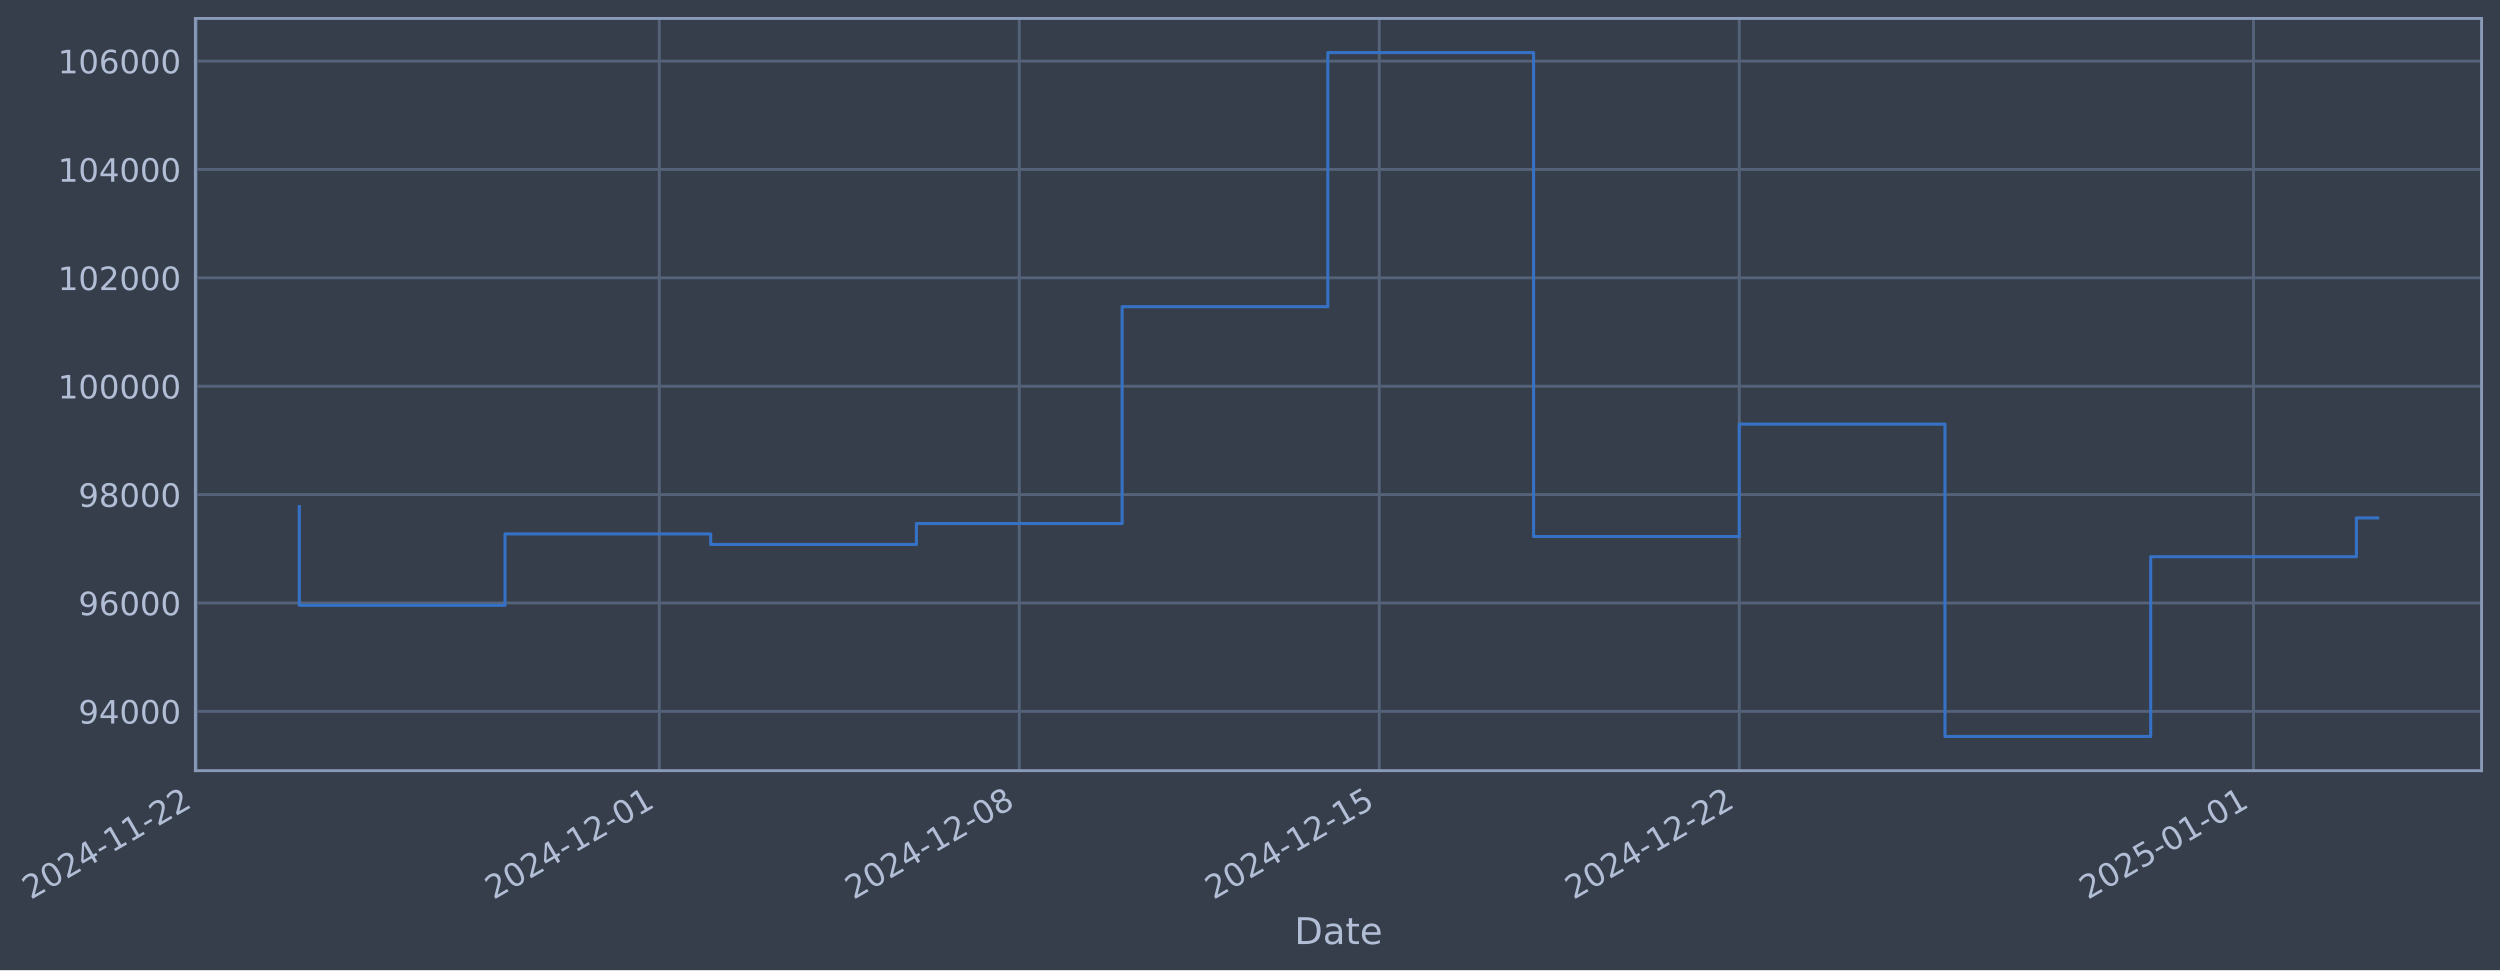
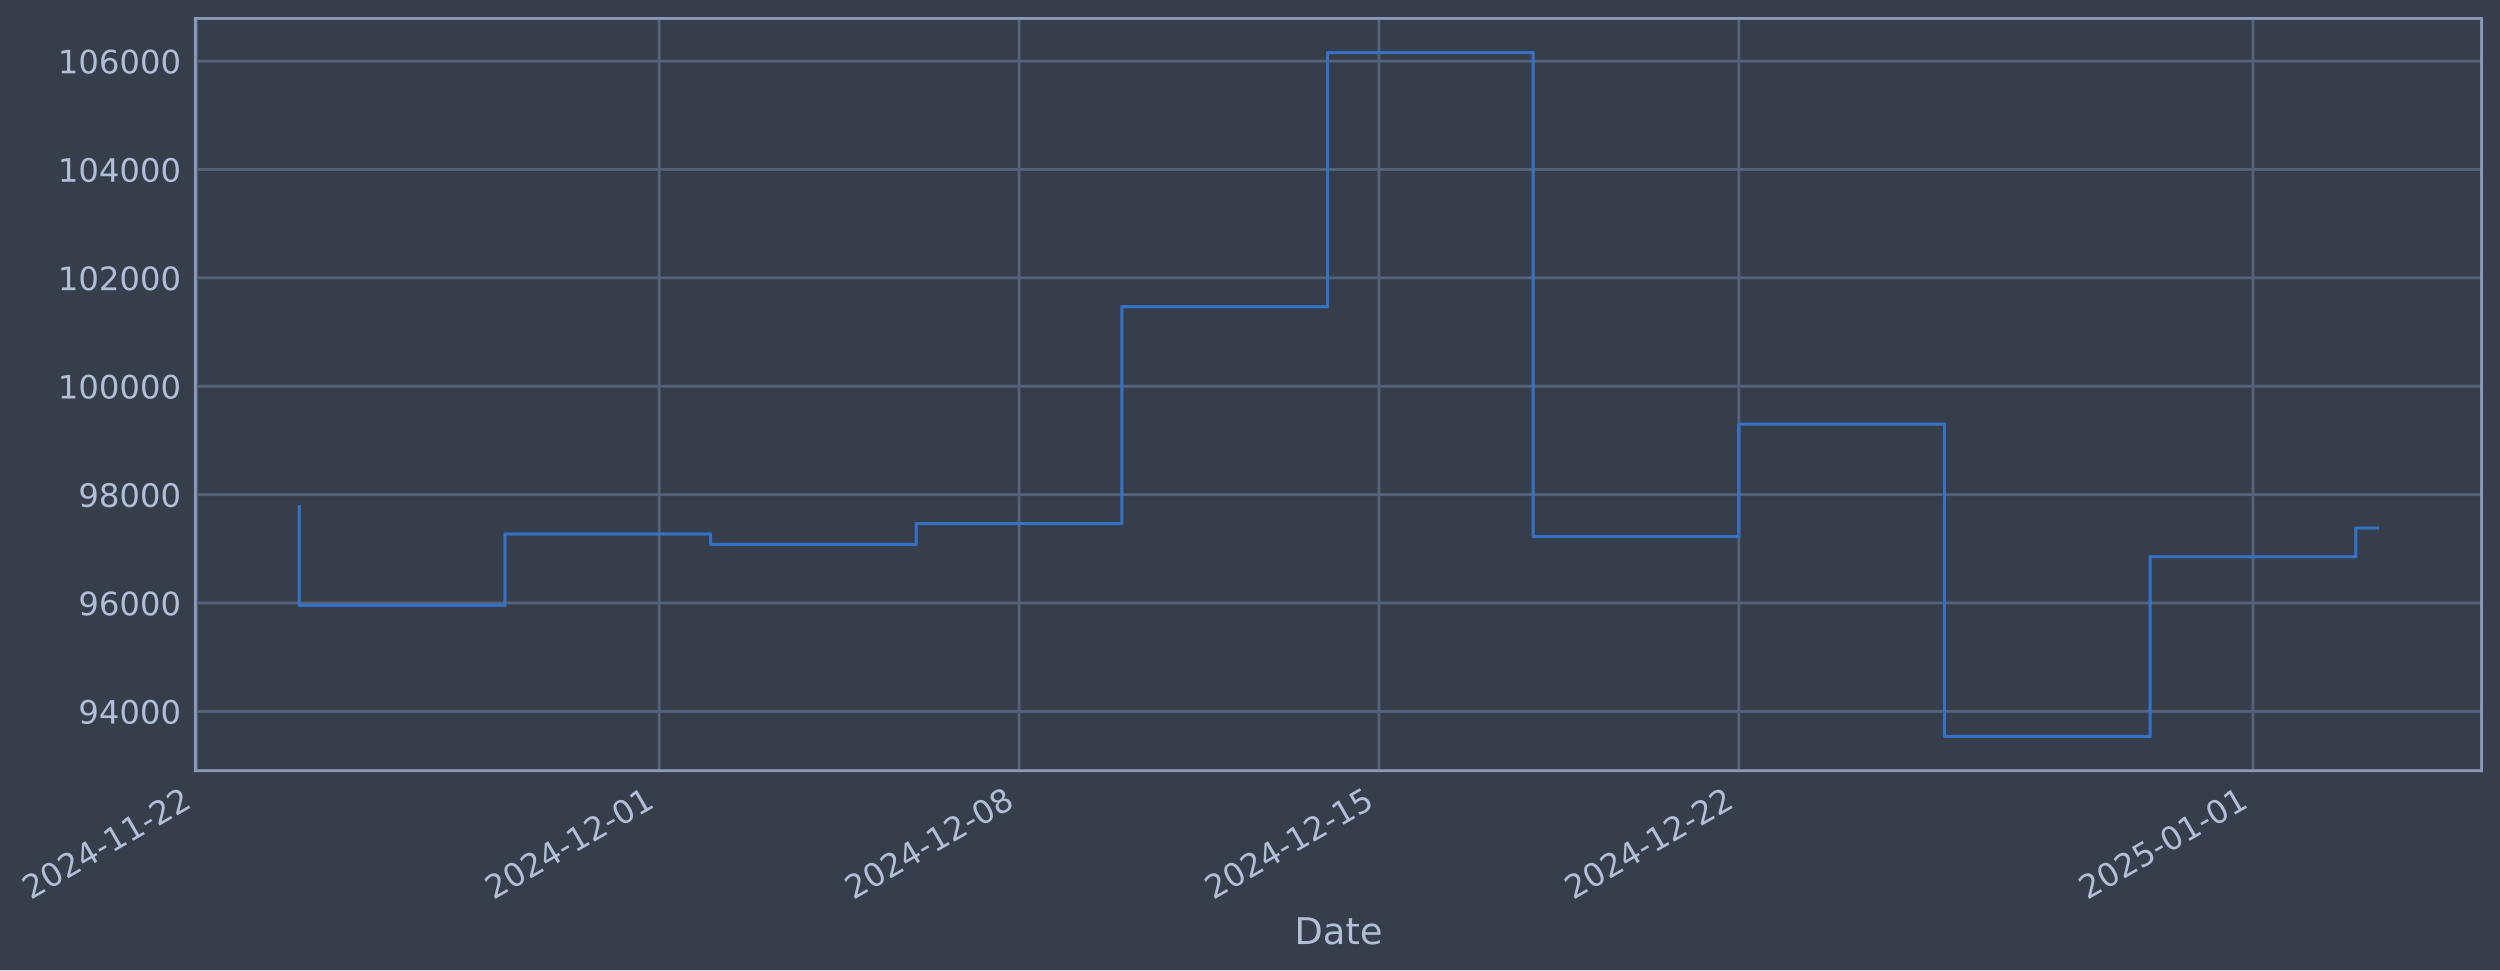
- <svg xmlns="http://www.w3.org/2000/svg" xmlns:xlink="http://www.w3.org/1999/xlink" width="976.298pt" height="378.87pt" viewBox="0 0 976.298 378.87" version="1.1">
+ <svg xmlns="http://www.w3.org/2000/svg" xmlns:xlink="http://www.w3.org/1999/xlink" width="976.286pt" height="378.87pt" viewBox="0 0 976.286 378.87" version="1.1">
  <defs>
    <style type="text/css">*{stroke-linejoin: round; stroke-linecap: butt}</style>
  </defs>
  <g id="figure_1">
    <g id="patch_1">
-       <path d="M 0 378.87  L 976.298 378.87  L 976.298 0  L 0 0  z " style="fill: #373e4b" />
+       <path d="M 0 378.87  L 976.286 378.87  L 976.286 0  L 0 0  z " style="fill: #373e4b" />
    </g>
    <g id="axes_1">
      <g id="patch_2">
-         <path d="M 76.298 300.96  L 969.098 300.96  L 969.098 7.2  L 76.298 7.2  z " style="fill: #373e4b" />
+         <path d="M 76.286 300.96  L 969.086 300.96  L 969.086 7.2  L 76.286 7.2  z " style="fill: #373e4b" />
      </g>
      <g id="matplotlib.axis_1">
        <g id="xtick_1">
          <g id="line2d_1">
-             <path d="M 76.713 300.96  L 76.713 7.2  " clip-path="url(#pa0476399ee)" style="fill: none; stroke: #546379; stroke-width: 1.12; stroke-linecap: square" />
+             <path d="M 76.713 300.96  L 76.713 7.2  " clip-path="url(#p4159dedf98)" style="fill: none; stroke: #546379; stroke-width: 1.12; stroke-linecap: square" />
          </g>
          <g id="line2d_2" />
          <g id="text_1">
            <g style="fill: #b1bed6" transform="translate(11.98702 351.4642) rotate(-30) scale(0.126 -0.126)">
              <defs>
                <path id="DejaVuSans-32" d="M 1228 531  L 3431 531  L 3431 0  L 469 0  L 469 531  Q 828 903 1448 1529  Q 2069 2156 2228 2338  Q 2531 2678 2651 2914  Q 2772 3150 2772 3378  Q 2772 3750 2511 3984  Q 2250 4219 1831 4219  Q 1534 4219 1204 4116  Q 875 4013 500 3803  L 500 4441  Q 881 4594 1212 4672  Q 1544 4750 1819 4750  Q 2544 4750 2975 4387  Q 3406 4025 3406 3419  Q 3406 3131 3298 2873  Q 3191 2616 2906 2266  Q 2828 2175 2409 1742  Q 1991 1309 1228 531  z " transform="scale(0.015625)" />
                <path id="DejaVuSans-30" d="M 2034 4250  Q 1547 4250 1301 3770  Q 1056 3291 1056 2328  Q 1056 1369 1301 889  Q 1547 409 2034 409  Q 2525 409 2770 889  Q 3016 1369 3016 2328  Q 3016 3291 2770 3770  Q 2525 4250 2034 4250  z M 2034 4750  Q 2819 4750 3233 4129  Q 3647 3509 3647 2328  Q 3647 1150 3233 529  Q 2819 -91 2034 -91  Q 1250 -91 836 529  Q 422 1150 422 2328  Q 422 3509 836 4129  Q 1250 4750 2034 4750  z " transform="scale(0.015625)" />
                <path id="DejaVuSans-34" d="M 2419 4116  L 825 1625  L 2419 1625  L 2419 4116  z M 2253 4666  L 3047 4666  L 3047 1625  L 3713 1625  L 3713 1100  L 3047 1100  L 3047 0  L 2419 0  L 2419 1100  L 313 1100  L 313 1709  L 2253 4666  z " transform="scale(0.015625)" />
                <path id="DejaVuSans-2d" d="M 313 2009  L 1997 2009  L 1997 1497  L 313 1497  L 313 2009  z " transform="scale(0.015625)" />
                <path id="DejaVuSans-31" d="M 794 531  L 1825 531  L 1825 4091  L 703 3866  L 703 4441  L 1819 4666  L 2450 4666  L 2450 531  L 3481 531  L 3481 0  L 794 0  L 794 531  z " transform="scale(0.015625)" />
              </defs>
              <use xlink:href="#DejaVuSans-32" />
              <use xlink:href="#DejaVuSans-30" transform="translate(63.62305 0)" />
              <use xlink:href="#DejaVuSans-32" transform="translate(127.2461 0)" />
              <use xlink:href="#DejaVuSans-34" transform="translate(190.8691 0)" />
              <use xlink:href="#DejaVuSans-2d" transform="translate(254.4922 0)" />
              <use xlink:href="#DejaVuSans-31" transform="translate(290.5762 0)" />
              <use xlink:href="#DejaVuSans-31" transform="translate(354.1992 0)" />
              <use xlink:href="#DejaVuSans-2d" transform="translate(417.8223 0)" />
              <use xlink:href="#DejaVuSans-32" transform="translate(453.9062 0)" />
              <use xlink:href="#DejaVuSans-32" transform="translate(517.5293 0)" />
            </g>
          </g>
        </g>
        <g id="xtick_2">
          <g id="line2d_3">
-             <path d="M 257.463 300.96  L 257.463 7.2  " clip-path="url(#pa0476399ee)" style="fill: none; stroke: #546379; stroke-width: 1.12; stroke-linecap: square" />
+             <path d="M 257.411 300.96  L 257.411 7.2  " clip-path="url(#p4159dedf98)" style="fill: none; stroke: #546379; stroke-width: 1.12; stroke-linecap: square" />
          </g>
          <g id="line2d_4" />
          <g id="text_2">
-             <g style="fill: #b1bed6" transform="translate(192.738 351.4642) rotate(-30) scale(0.126 -0.126)">
+             <g style="fill: #b1bed6" transform="translate(192.6853 351.4642) rotate(-30) scale(0.126 -0.126)">
              <use xlink:href="#DejaVuSans-32" />
              <use xlink:href="#DejaVuSans-30" transform="translate(63.62305 0)" />
              <use xlink:href="#DejaVuSans-32" transform="translate(127.2461 0)" />
              <use xlink:href="#DejaVuSans-34" transform="translate(190.8691 0)" />
              <use xlink:href="#DejaVuSans-2d" transform="translate(254.4922 0)" />
              <use xlink:href="#DejaVuSans-31" transform="translate(290.5762 0)" />
              <use xlink:href="#DejaVuSans-32" transform="translate(354.1992 0)" />
              <use xlink:href="#DejaVuSans-2d" transform="translate(417.8223 0)" />
              <use xlink:href="#DejaVuSans-30" transform="translate(453.9062 0)" />
              <use xlink:href="#DejaVuSans-31" transform="translate(517.5293 0)" />
            </g>
          </g>
        </g>
        <g id="xtick_3">
          <g id="line2d_5">
-             <path d="M 398.048 300.96  L 398.048 7.2  " clip-path="url(#pa0476399ee)" style="fill: none; stroke: #546379; stroke-width: 1.12; stroke-linecap: square" />
+             <path d="M 397.954 300.96  L 397.954 7.2  " clip-path="url(#p4159dedf98)" style="fill: none; stroke: #546379; stroke-width: 1.12; stroke-linecap: square" />
          </g>
          <g id="line2d_6" />
          <g id="text_3">
-             <g style="fill: #b1bed6" transform="translate(333.322 351.4642) rotate(-30) scale(0.126 -0.126)">
+             <g style="fill: #b1bed6" transform="translate(333.2284 351.4642) rotate(-30) scale(0.126 -0.126)">
              <defs>
                <path id="DejaVuSans-38" d="M 2034 2216  Q 1584 2216 1326 1975  Q 1069 1734 1069 1313  Q 1069 891 1326 650  Q 1584 409 2034 409  Q 2484 409 2743 651  Q 3003 894 3003 1313  Q 3003 1734 2745 1975  Q 2488 2216 2034 2216  z M 1403 2484  Q 997 2584 770 2862  Q 544 3141 544 3541  Q 544 4100 942 4425  Q 1341 4750 2034 4750  Q 2731 4750 3128 4425  Q 3525 4100 3525 3541  Q 3525 3141 3298 2862  Q 3072 2584 2669 2484  Q 3125 2378 3379 2068  Q 3634 1759 3634 1313  Q 3634 634 3220 271  Q 2806 -91 2034 -91  Q 1263 -91 848 271  Q 434 634 434 1313  Q 434 1759 690 2068  Q 947 2378 1403 2484  z M 1172 3481  Q 1172 3119 1398 2916  Q 1625 2713 2034 2713  Q 2441 2713 2670 2916  Q 2900 3119 2900 3481  Q 2900 3844 2670 4047  Q 2441 4250 2034 4250  Q 1625 4250 1398 4047  Q 1172 3844 1172 3481  z " transform="scale(0.015625)" />
              </defs>
              <use xlink:href="#DejaVuSans-32" />
              <use xlink:href="#DejaVuSans-30" transform="translate(63.62305 0)" />
              <use xlink:href="#DejaVuSans-32" transform="translate(127.2461 0)" />
              <use xlink:href="#DejaVuSans-34" transform="translate(190.8691 0)" />
              <use xlink:href="#DejaVuSans-2d" transform="translate(254.4922 0)" />
              <use xlink:href="#DejaVuSans-31" transform="translate(290.5762 0)" />
              <use xlink:href="#DejaVuSans-32" transform="translate(354.1992 0)" />
              <use xlink:href="#DejaVuSans-2d" transform="translate(417.8223 0)" />
              <use xlink:href="#DejaVuSans-30" transform="translate(453.9062 0)" />
              <use xlink:href="#DejaVuSans-38" transform="translate(517.5293 0)" />
            </g>
          </g>
        </g>
        <g id="xtick_4">
          <g id="line2d_7">
-             <path d="M 538.632 300.96  L 538.632 7.2  " clip-path="url(#pa0476399ee)" style="fill: none; stroke: #546379; stroke-width: 1.12; stroke-linecap: square" />
+             <path d="M 538.497 300.96  L 538.497 7.2  " clip-path="url(#p4159dedf98)" style="fill: none; stroke: #546379; stroke-width: 1.12; stroke-linecap: square" />
          </g>
          <g id="line2d_8" />
          <g id="text_4">
-             <g style="fill: #b1bed6" transform="translate(473.9061 351.4642) rotate(-30) scale(0.126 -0.126)">
+             <g style="fill: #b1bed6" transform="translate(473.7715 351.4642) rotate(-30) scale(0.126 -0.126)">
              <defs>
                <path id="DejaVuSans-35" d="M 691 4666  L 3169 4666  L 3169 4134  L 1269 4134  L 1269 2991  Q 1406 3038 1543 3061  Q 1681 3084 1819 3084  Q 2600 3084 3056 2656  Q 3513 2228 3513 1497  Q 3513 744 3044 326  Q 2575 -91 1722 -91  Q 1428 -91 1123 -41  Q 819 9 494 109  L 494 744  Q 775 591 1075 516  Q 1375 441 1709 441  Q 2250 441 2565 725  Q 2881 1009 2881 1497  Q 2881 1984 2565 2268  Q 2250 2553 1709 2553  Q 1456 2553 1204 2497  Q 953 2441 691 2322  L 691 4666  z " transform="scale(0.015625)" />
              </defs>
              <use xlink:href="#DejaVuSans-32" />
              <use xlink:href="#DejaVuSans-30" transform="translate(63.62305 0)" />
              <use xlink:href="#DejaVuSans-32" transform="translate(127.2461 0)" />
              <use xlink:href="#DejaVuSans-34" transform="translate(190.8691 0)" />
              <use xlink:href="#DejaVuSans-2d" transform="translate(254.4922 0)" />
              <use xlink:href="#DejaVuSans-31" transform="translate(290.5762 0)" />
              <use xlink:href="#DejaVuSans-32" transform="translate(354.1992 0)" />
              <use xlink:href="#DejaVuSans-2d" transform="translate(417.8223 0)" />
              <use xlink:href="#DejaVuSans-31" transform="translate(453.9062 0)" />
              <use xlink:href="#DejaVuSans-35" transform="translate(517.5293 0)" />
            </g>
          </g>
        </g>
        <g id="xtick_5">
          <g id="line2d_9">
-             <path d="M 679.216 300.96  L 679.216 7.2  " clip-path="url(#pa0476399ee)" style="fill: none; stroke: #546379; stroke-width: 1.12; stroke-linecap: square" />
+             <path d="M 679.04 300.96  L 679.04 7.2  " clip-path="url(#p4159dedf98)" style="fill: none; stroke: #546379; stroke-width: 1.12; stroke-linecap: square" />
          </g>
          <g id="line2d_10" />
          <g id="text_5">
-             <g style="fill: #b1bed6" transform="translate(614.4902 351.4642) rotate(-30) scale(0.126 -0.126)">
+             <g style="fill: #b1bed6" transform="translate(614.3146 351.4642) rotate(-30) scale(0.126 -0.126)">
              <use xlink:href="#DejaVuSans-32" />
              <use xlink:href="#DejaVuSans-30" transform="translate(63.62305 0)" />
              <use xlink:href="#DejaVuSans-32" transform="translate(127.2461 0)" />
              <use xlink:href="#DejaVuSans-34" transform="translate(190.8691 0)" />
              <use xlink:href="#DejaVuSans-2d" transform="translate(254.4922 0)" />
              <use xlink:href="#DejaVuSans-31" transform="translate(290.5762 0)" />
              <use xlink:href="#DejaVuSans-32" transform="translate(354.1992 0)" />
              <use xlink:href="#DejaVuSans-2d" transform="translate(417.8223 0)" />
              <use xlink:href="#DejaVuSans-32" transform="translate(453.9062 0)" />
              <use xlink:href="#DejaVuSans-32" transform="translate(517.5293 0)" />
            </g>
          </g>
        </g>
        <g id="xtick_6">
          <g id="line2d_11">
-             <path d="M 880.05 300.96  L 880.05 7.2  " clip-path="url(#pa0476399ee)" style="fill: none; stroke: #546379; stroke-width: 1.12; stroke-linecap: square" />
+             <path d="M 879.816 300.96  L 879.816 7.2  " clip-path="url(#p4159dedf98)" style="fill: none; stroke: #546379; stroke-width: 1.12; stroke-linecap: square" />
          </g>
          <g id="line2d_12" />
          <g id="text_6">
-             <g style="fill: #b1bed6" transform="translate(815.3245 351.4642) rotate(-30) scale(0.126 -0.126)">
+             <g style="fill: #b1bed6" transform="translate(815.0904 351.4642) rotate(-30) scale(0.126 -0.126)">
              <use xlink:href="#DejaVuSans-32" />
              <use xlink:href="#DejaVuSans-30" transform="translate(63.62305 0)" />
              <use xlink:href="#DejaVuSans-32" transform="translate(127.2461 0)" />
              <use xlink:href="#DejaVuSans-35" transform="translate(190.8691 0)" />
              <use xlink:href="#DejaVuSans-2d" transform="translate(254.4922 0)" />
              <use xlink:href="#DejaVuSans-30" transform="translate(290.5762 0)" />
              <use xlink:href="#DejaVuSans-31" transform="translate(354.1992 0)" />
              <use xlink:href="#DejaVuSans-2d" transform="translate(417.8223 0)" />
              <use xlink:href="#DejaVuSans-30" transform="translate(453.9062 0)" />
              <use xlink:href="#DejaVuSans-31" transform="translate(517.5293 0)" />
            </g>
          </g>
        </g>
        <g id="text_7">
-           <g style="fill: #b1bed6" transform="translate(505.4885 368.6753) scale(0.144 -0.144)">
+           <g style="fill: #b1bed6" transform="translate(505.4768 368.6753) scale(0.144 -0.144)">
            <defs>
              <path id="DejaVuSans-44" d="M 1259 4147  L 1259 519  L 2022 519  Q 2988 519 3436 956  Q 3884 1394 3884 2338  Q 3884 3275 3436 3711  Q 2988 4147 2022 4147  L 1259 4147  z M 628 4666  L 1925 4666  Q 3281 4666 3915 4102  Q 4550 3538 4550 2338  Q 4550 1131 3912 565  Q 3275 0 1925 0  L 628 0  L 628 4666  z " transform="scale(0.015625)" />
              <path id="DejaVuSans-61" d="M 2194 1759  Q 1497 1759 1228 1600  Q 959 1441 959 1056  Q 959 750 1161 570  Q 1363 391 1709 391  Q 2188 391 2477 730  Q 2766 1069 2766 1631  L 2766 1759  L 2194 1759  z M 3341 1997  L 3341 0  L 2766 0  L 2766 531  Q 2569 213 2275 61  Q 1981 -91 1556 -91  Q 1019 -91 701 211  Q 384 513 384 1019  Q 384 1609 779 1909  Q 1175 2209 1959 2209  L 2766 2209  L 2766 2266  Q 2766 2663 2505 2880  Q 2244 3097 1772 3097  Q 1472 3097 1187 3025  Q 903 2953 641 2809  L 641 3341  Q 956 3463 1253 3523  Q 1550 3584 1831 3584  Q 2591 3584 2966 3190  Q 3341 2797 3341 1997  z " transform="scale(0.015625)" />
              <path id="DejaVuSans-74" d="M 1172 4494  L 1172 3500  L 2356 3500  L 2356 3053  L 1172 3053  L 1172 1153  Q 1172 725 1289 603  Q 1406 481 1766 481  L 2356 481  L 2356 0  L 1766 0  Q 1100 0 847 248  Q 594 497 594 1153  L 594 3053  L 172 3053  L 172 3500  L 594 3500  L 594 4494  L 1172 4494  z " transform="scale(0.015625)" />
              <path id="DejaVuSans-65" d="M 3597 1894  L 3597 1613  L 953 1613  Q 991 1019 1311 708  Q 1631 397 2203 397  Q 2534 397 2845 478  Q 3156 559 3463 722  L 3463 178  Q 3153 47 2828 -22  Q 2503 -91 2169 -91  Q 1331 -91 842 396  Q 353 884 353 1716  Q 353 2575 817 3079  Q 1281 3584 2069 3584  Q 2775 3584 3186 3129  Q 3597 2675 3597 1894  z M 3022 2063  Q 3016 2534 2758 2815  Q 2500 3097 2075 3097  Q 1594 3097 1305 2825  Q 1016 2553 972 2059  L 3022 2063  z " transform="scale(0.015625)" />
            </defs>
            <use xlink:href="#DejaVuSans-44" />
            <use xlink:href="#DejaVuSans-61" transform="translate(77.00195 0)" />
            <use xlink:href="#DejaVuSans-74" transform="translate(138.2812 0)" />
            <use xlink:href="#DejaVuSans-65" transform="translate(177.4902 0)" />
          </g>
        </g>
      </g>
      <g id="matplotlib.axis_2">
        <g id="ytick_1">
          <g id="line2d_13">
-             <path d="M 76.298 277.797  L 969.098 277.797  " clip-path="url(#pa0476399ee)" style="fill: none; stroke: #546379; stroke-width: 1.12; stroke-linecap: square" />
+             <path d="M 76.286 277.797  L 969.086 277.797  " clip-path="url(#p4159dedf98)" style="fill: none; stroke: #546379; stroke-width: 1.12; stroke-linecap: square" />
          </g>
          <g id="line2d_14" />
          <g id="text_8">
-             <g style="fill: #b1bed6" transform="translate(30.61383 282.5841) scale(0.126 -0.126)">
+             <g style="fill: #b1bed6" transform="translate(30.60213 282.5841) scale(0.126 -0.126)">
              <defs>
                <path id="DejaVuSans-39" d="M 703 97  L 703 672  Q 941 559 1184 500  Q 1428 441 1663 441  Q 2288 441 2617 861  Q 2947 1281 2994 2138  Q 2813 1869 2534 1725  Q 2256 1581 1919 1581  Q 1219 1581 811 2004  Q 403 2428 403 3163  Q 403 3881 828 4315  Q 1253 4750 1959 4750  Q 2769 4750 3195 4129  Q 3622 3509 3622 2328  Q 3622 1225 3098 567  Q 2575 -91 1691 -91  Q 1453 -91 1209 -44  Q 966 3 703 97  z M 1959 2075  Q 2384 2075 2632 2365  Q 2881 2656 2881 3163  Q 2881 3666 2632 3958  Q 2384 4250 1959 4250  Q 1534 4250 1286 3958  Q 1038 3666 1038 3163  Q 1038 2656 1286 2365  Q 1534 2075 1959 2075  z " transform="scale(0.015625)" />
              </defs>
              <use xlink:href="#DejaVuSans-39" />
              <use xlink:href="#DejaVuSans-34" transform="translate(63.62305 0)" />
              <use xlink:href="#DejaVuSans-30" transform="translate(127.2461 0)" />
              <use xlink:href="#DejaVuSans-30" transform="translate(190.8691 0)" />
              <use xlink:href="#DejaVuSans-30" transform="translate(254.4922 0)" />
            </g>
          </g>
        </g>
        <g id="ytick_2">
          <g id="line2d_15">
-             <path d="M 76.298 235.473  L 969.098 235.473  " clip-path="url(#pa0476399ee)" style="fill: none; stroke: #546379; stroke-width: 1.12; stroke-linecap: square" />
+             <path d="M 76.286 235.473  L 969.086 235.473  " clip-path="url(#p4159dedf98)" style="fill: none; stroke: #546379; stroke-width: 1.12; stroke-linecap: square" />
          </g>
          <g id="line2d_16" />
          <g id="text_9">
-             <g style="fill: #b1bed6" transform="translate(30.61383 240.2602) scale(0.126 -0.126)">
+             <g style="fill: #b1bed6" transform="translate(30.60213 240.2602) scale(0.126 -0.126)">
              <defs>
                <path id="DejaVuSans-36" d="M 2113 2584  Q 1688 2584 1439 2293  Q 1191 2003 1191 1497  Q 1191 994 1439 701  Q 1688 409 2113 409  Q 2538 409 2786 701  Q 3034 994 3034 1497  Q 3034 2003 2786 2293  Q 2538 2584 2113 2584  z M 3366 4563  L 3366 3988  Q 3128 4100 2886 4159  Q 2644 4219 2406 4219  Q 1781 4219 1451 3797  Q 1122 3375 1075 2522  Q 1259 2794 1537 2939  Q 1816 3084 2150 3084  Q 2853 3084 3261 2657  Q 3669 2231 3669 1497  Q 3669 778 3244 343  Q 2819 -91 2113 -91  Q 1303 -91 875 529  Q 447 1150 447 2328  Q 447 3434 972 4092  Q 1497 4750 2381 4750  Q 2619 4750 2861 4703  Q 3103 4656 3366 4563  z " transform="scale(0.015625)" />
              </defs>
              <use xlink:href="#DejaVuSans-39" />
              <use xlink:href="#DejaVuSans-36" transform="translate(63.62305 0)" />
              <use xlink:href="#DejaVuSans-30" transform="translate(127.2461 0)" />
              <use xlink:href="#DejaVuSans-30" transform="translate(190.8691 0)" />
              <use xlink:href="#DejaVuSans-30" transform="translate(254.4922 0)" />
            </g>
          </g>
        </g>
        <g id="ytick_3">
          <g id="line2d_17">
-             <path d="M 76.298 193.149  L 969.098 193.149  " clip-path="url(#pa0476399ee)" style="fill: none; stroke: #546379; stroke-width: 1.12; stroke-linecap: square" />
+             <path d="M 76.286 193.149  L 969.086 193.149  " clip-path="url(#p4159dedf98)" style="fill: none; stroke: #546379; stroke-width: 1.12; stroke-linecap: square" />
          </g>
          <g id="line2d_18" />
          <g id="text_10">
-             <g style="fill: #b1bed6" transform="translate(30.61383 197.9364) scale(0.126 -0.126)">
+             <g style="fill: #b1bed6" transform="translate(30.60213 197.9364) scale(0.126 -0.126)">
              <use xlink:href="#DejaVuSans-39" />
              <use xlink:href="#DejaVuSans-38" transform="translate(63.62305 0)" />
              <use xlink:href="#DejaVuSans-30" transform="translate(127.2461 0)" />
              <use xlink:href="#DejaVuSans-30" transform="translate(190.8691 0)" />
              <use xlink:href="#DejaVuSans-30" transform="translate(254.4922 0)" />
            </g>
          </g>
        </g>
        <g id="ytick_4">
          <g id="line2d_19">
-             <path d="M 76.298 150.826  L 969.098 150.826  " clip-path="url(#pa0476399ee)" style="fill: none; stroke: #546379; stroke-width: 1.12; stroke-linecap: square" />
+             <path d="M 76.286 150.826  L 969.086 150.826  " clip-path="url(#p4159dedf98)" style="fill: none; stroke: #546379; stroke-width: 1.12; stroke-linecap: square" />
          </g>
          <g id="line2d_20" />
          <g id="text_11">
-             <g style="fill: #b1bed6" transform="translate(22.59708 155.6126) scale(0.126 -0.126)">
+             <g style="fill: #b1bed6" transform="translate(22.58538 155.6126) scale(0.126 -0.126)">
              <use xlink:href="#DejaVuSans-31" />
              <use xlink:href="#DejaVuSans-30" transform="translate(63.62305 0)" />
              <use xlink:href="#DejaVuSans-30" transform="translate(127.2461 0)" />
              <use xlink:href="#DejaVuSans-30" transform="translate(190.8691 0)" />
              <use xlink:href="#DejaVuSans-30" transform="translate(254.4922 0)" />
              <use xlink:href="#DejaVuSans-30" transform="translate(318.1152 0)" />
            </g>
          </g>
        </g>
        <g id="ytick_5">
          <g id="line2d_21">
-             <path d="M 76.298 108.502  L 969.098 108.502  " clip-path="url(#pa0476399ee)" style="fill: none; stroke: #546379; stroke-width: 1.12; stroke-linecap: square" />
+             <path d="M 76.286 108.502  L 969.086 108.502  " clip-path="url(#p4159dedf98)" style="fill: none; stroke: #546379; stroke-width: 1.12; stroke-linecap: square" />
          </g>
          <g id="line2d_22" />
          <g id="text_12">
-             <g style="fill: #b1bed6" transform="translate(22.59708 113.2888) scale(0.126 -0.126)">
+             <g style="fill: #b1bed6" transform="translate(22.58538 113.2888) scale(0.126 -0.126)">
              <use xlink:href="#DejaVuSans-31" />
              <use xlink:href="#DejaVuSans-30" transform="translate(63.62305 0)" />
              <use xlink:href="#DejaVuSans-32" transform="translate(127.2461 0)" />
              <use xlink:href="#DejaVuSans-30" transform="translate(190.8691 0)" />
              <use xlink:href="#DejaVuSans-30" transform="translate(254.4922 0)" />
              <use xlink:href="#DejaVuSans-30" transform="translate(318.1152 0)" />
            </g>
          </g>
        </g>
        <g id="ytick_6">
          <g id="line2d_23">
-             <path d="M 76.298 66.178  L 969.098 66.178  " clip-path="url(#pa0476399ee)" style="fill: none; stroke: #546379; stroke-width: 1.12; stroke-linecap: square" />
+             <path d="M 76.286 66.178  L 969.086 66.178  " clip-path="url(#p4159dedf98)" style="fill: none; stroke: #546379; stroke-width: 1.12; stroke-linecap: square" />
          </g>
          <g id="line2d_24" />
          <g id="text_13">
-             <g style="fill: #b1bed6" transform="translate(22.59708 70.96502) scale(0.126 -0.126)">
+             <g style="fill: #b1bed6" transform="translate(22.58538 70.96502) scale(0.126 -0.126)">
              <use xlink:href="#DejaVuSans-31" />
              <use xlink:href="#DejaVuSans-30" transform="translate(63.62305 0)" />
              <use xlink:href="#DejaVuSans-34" transform="translate(127.2461 0)" />
              <use xlink:href="#DejaVuSans-30" transform="translate(190.8691 0)" />
              <use xlink:href="#DejaVuSans-30" transform="translate(254.4922 0)" />
              <use xlink:href="#DejaVuSans-30" transform="translate(318.1152 0)" />
            </g>
          </g>
        </g>
        <g id="ytick_7">
          <g id="line2d_25">
-             <path d="M 76.298 23.854  L 969.098 23.854  " clip-path="url(#pa0476399ee)" style="fill: none; stroke: #546379; stroke-width: 1.12; stroke-linecap: square" />
+             <path d="M 76.286 23.854  L 969.086 23.854  " clip-path="url(#p4159dedf98)" style="fill: none; stroke: #546379; stroke-width: 1.12; stroke-linecap: square" />
          </g>
          <g id="line2d_26" />
          <g id="text_14">
-             <g style="fill: #b1bed6" transform="translate(22.59708 28.64121) scale(0.126 -0.126)">
+             <g style="fill: #b1bed6" transform="translate(22.58538 28.64121) scale(0.126 -0.126)">
              <use xlink:href="#DejaVuSans-31" />
              <use xlink:href="#DejaVuSans-30" transform="translate(63.62305 0)" />
              <use xlink:href="#DejaVuSans-36" transform="translate(127.2461 0)" />
              <use xlink:href="#DejaVuSans-30" transform="translate(190.8691 0)" />
              <use xlink:href="#DejaVuSans-30" transform="translate(254.4922 0)" />
              <use xlink:href="#DejaVuSans-30" transform="translate(318.1152 0)" />
            </g>
          </g>
        </g>
      </g>
      <g id="line2d_27">
-         <path d="M 116.879 197.87  L 116.879 236.383  L 197.213 236.383  L 197.213 208.521  L 277.547 208.521  L 277.547 212.628  L 357.881 212.628  L 357.881 204.459  L 438.214 204.459  L 438.214 119.77  L 518.548 119.77  L 518.548 20.553  L 598.882 20.553  L 598.882 209.517  L 679.216 209.517  L 679.216 165.636  L 759.549 165.636  L 759.549 287.607  L 839.883 287.607  L 839.883 217.409  L 920.217 217.409  L 920.217 202.256  L 928.516 202.256  " clip-path="url(#pa0476399ee)" style="fill: none; stroke: #3572c6; stroke-width: 1.2; stroke-linecap: square" />
+         <path d="M 116.868 197.87  L 116.868 236.383  L 197.178 236.383  L 197.178 208.521  L 277.488 208.521  L 277.488 212.628  L 357.799 212.628  L 357.799 204.459  L 438.109 204.459  L 438.109 119.77  L 518.419 119.77  L 518.419 20.553  L 598.73 20.553  L 598.73 209.517  L 679.04 209.517  L 679.04 165.636  L 759.35 165.636  L 759.35 287.607  L 839.661 287.607  L 839.661 217.409  L 919.971 217.409  L 919.971 206.218  L 928.504 206.218  " clip-path="url(#p4159dedf98)" style="fill: none; stroke: #3572c6; stroke-width: 1.2; stroke-linecap: square" />
      </g>
      <g id="patch_3">
-         <path d="M 76.298 300.96  L 76.298 7.2  " style="fill: none; stroke: #899ab8; stroke-width: 1.12; stroke-linejoin: miter; stroke-linecap: square" />
+         <path d="M 76.286 300.96  L 76.286 7.2  " style="fill: none; stroke: #899ab8; stroke-width: 1.12; stroke-linejoin: miter; stroke-linecap: square" />
      </g>
      <g id="patch_4">
-         <path d="M 969.098 300.96  L 969.098 7.2  " style="fill: none; stroke: #899ab8; stroke-width: 1.12; stroke-linejoin: miter; stroke-linecap: square" />
+         <path d="M 969.086 300.96  L 969.086 7.2  " style="fill: none; stroke: #899ab8; stroke-width: 1.12; stroke-linejoin: miter; stroke-linecap: square" />
      </g>
      <g id="patch_5">
-         <path d="M 76.298 300.96  L 969.098 300.96  " style="fill: none; stroke: #899ab8; stroke-width: 1.12; stroke-linejoin: miter; stroke-linecap: square" />
+         <path d="M 76.286 300.96  L 969.086 300.96  " style="fill: none; stroke: #899ab8; stroke-width: 1.12; stroke-linejoin: miter; stroke-linecap: square" />
      </g>
      <g id="patch_6">
-         <path d="M 76.298 7.2  L 969.098 7.2  " style="fill: none; stroke: #899ab8; stroke-width: 1.12; stroke-linejoin: miter; stroke-linecap: square" />
+         <path d="M 76.286 7.2  L 969.086 7.2  " style="fill: none; stroke: #899ab8; stroke-width: 1.12; stroke-linejoin: miter; stroke-linecap: square" />
      </g>
    </g>
  </g>
  <defs>
-     <clipPath id="pa0476399ee">
-       <rect x="76.298" y="7.2" width="892.8" height="293.76" />
+     <clipPath id="p4159dedf98">
+       <rect x="76.286" y="7.2" width="892.8" height="293.76" />
    </clipPath>
  </defs>
</svg>
